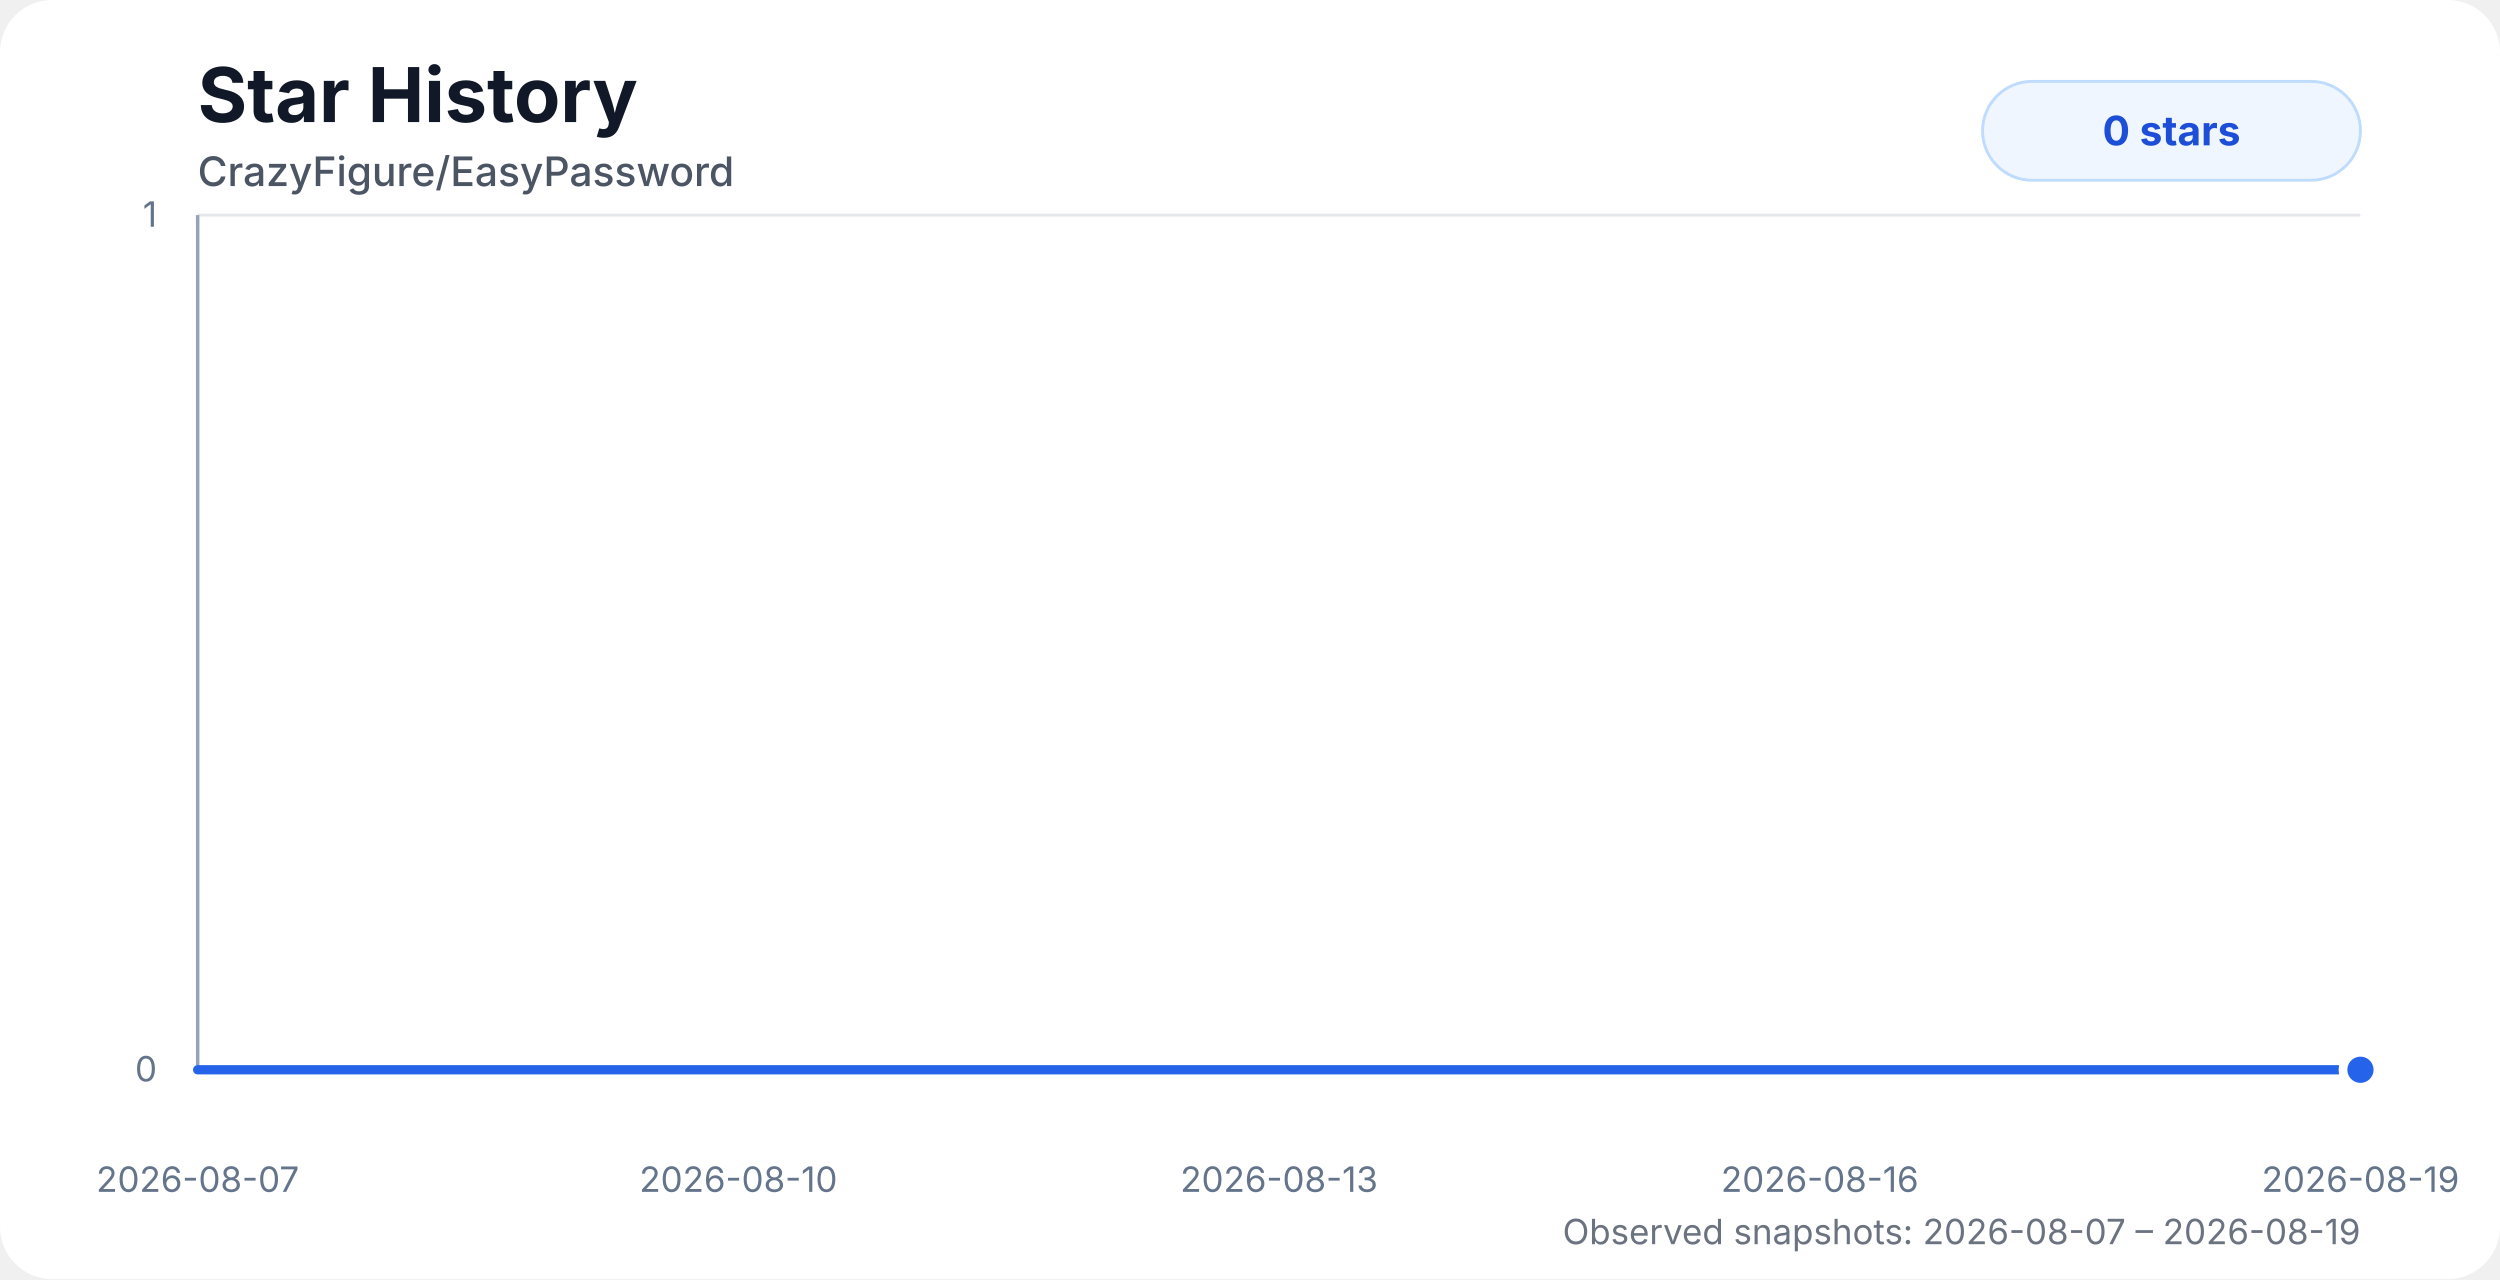
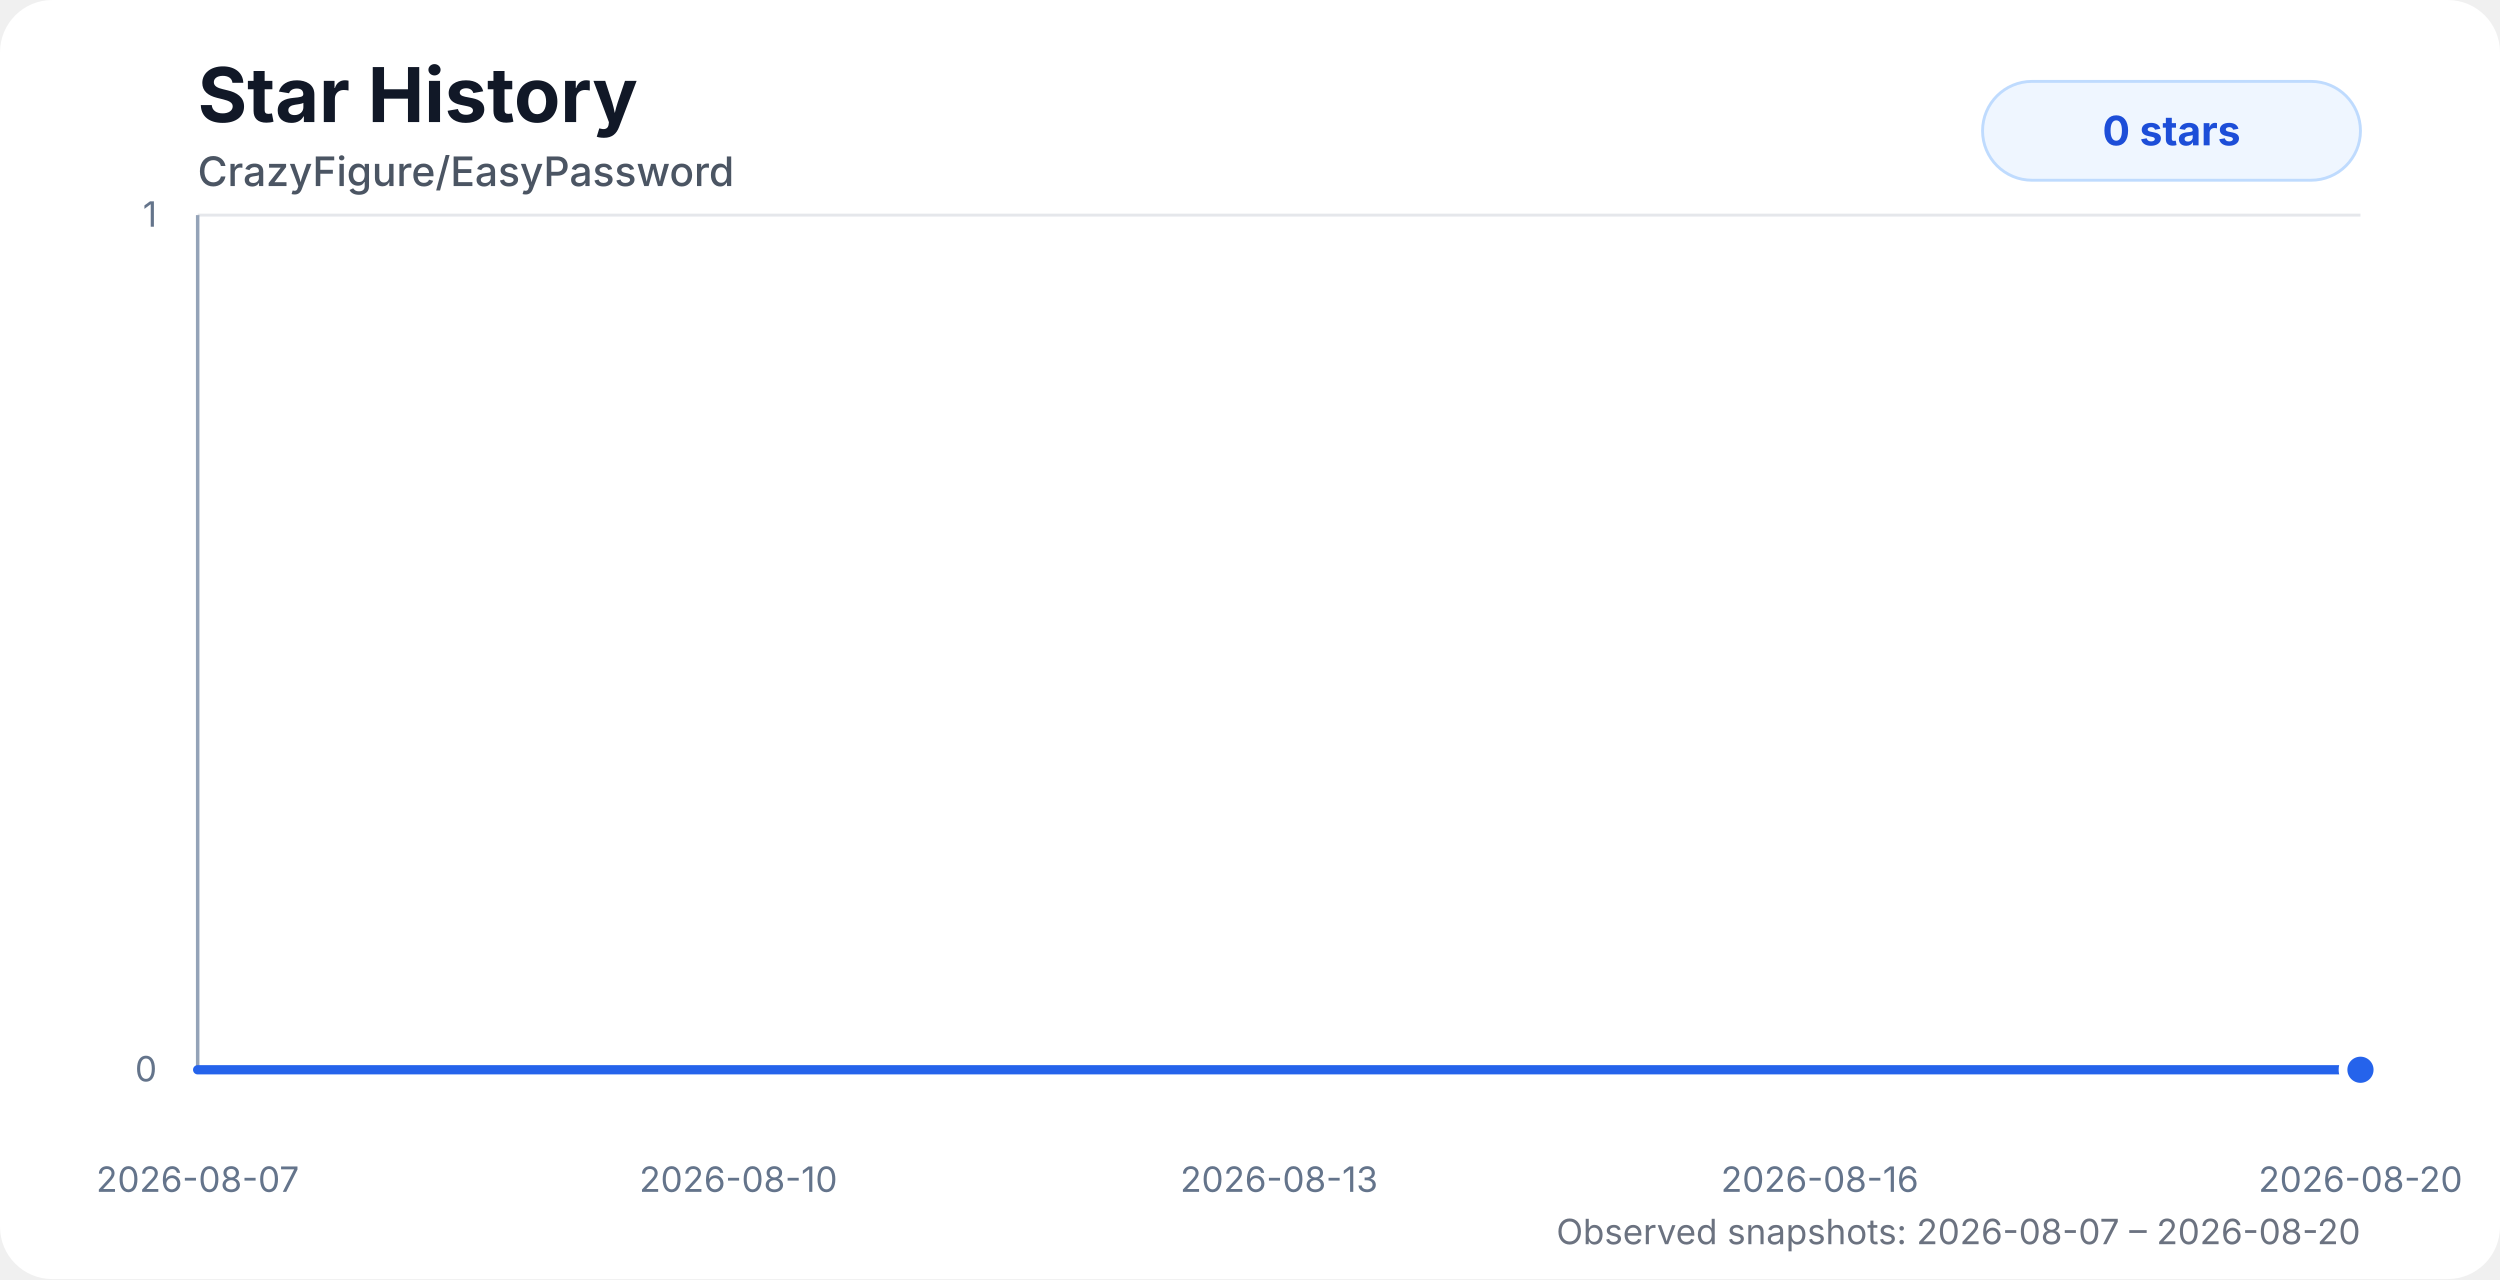
<svg xmlns="http://www.w3.org/2000/svg" width="860" height="440" viewBox="0 0 860 440" role="img" aria-labelledby="title desc">
  <style>
    .chart-bg { fill: #ffffff; }
    .title { fill: #111827; font: 700 26px system-ui, -apple-system, BlinkMacSystemFont, "Segoe UI", sans-serif; }
    .subtitle { fill: #4b5563; font: 500 14px system-ui, -apple-system, BlinkMacSystemFont, "Segoe UI", sans-serif; }
    .axis-label { fill: #64748b; font: 12px system-ui, -apple-system, BlinkMacSystemFont, "Segoe UI", sans-serif; }
    .grid { stroke: #e5e7eb; stroke-width: 1; }
    .axis { stroke: #94a3b8; stroke-width: 1.2; }
    .area { fill: url(#starGradient); opacity: 0.28; }
    .line { fill: none; stroke: #2563eb; stroke-width: 3.2; stroke-linecap: round; stroke-linejoin: round; }
    .dot { fill: #2563eb; stroke: #ffffff; stroke-width: 3; }
    .badge { fill: #eff6ff; stroke: #bfdbfe; }
    .badge-text { fill: #1d4ed8; font: 700 14px system-ui, -apple-system, BlinkMacSystemFont, "Segoe UI", sans-serif; }
    .status { fill: #6b7280; font: 12px system-ui, -apple-system, BlinkMacSystemFont, "Segoe UI", sans-serif; }
    @media (prefers-color-scheme: dark) {
      .chart-bg { fill: #0d1117; }
      .title { fill: #f8fafc; }
      .subtitle { fill: #cbd5e1; }
      .axis-label { fill: #94a3b8; }
      .grid { stroke: #1f2937; }
      .axis { stroke: #475569; }
      .dot { stroke: #0d1117; }
      .badge { fill: #172554; stroke: #1d4ed8; }
      .badge-text { fill: #bfdbfe; }
      .status { fill: #94a3b8; }
    }
  </style>
  <defs>
    <linearGradient id="starGradient" x1="0" x2="0" y1="0" y2="1">
      <stop offset="0%" stop-color="#2563eb" stop-opacity="0.72" />
      <stop offset="100%" stop-color="#2563eb" stop-opacity="0" />
    </linearGradient>
  </defs>
  <rect class="chart-bg" width="860" height="440" rx="18" />
  <text class="title" x="68" y="42">Star History</text>
  <text class="subtitle" x="68" y="64">CrazyFigure/EasyPassword</text>
  <g>
    <line class="grid" x1="68" y1="368" x2="812" y2="368" />
    <line class="grid" x1="68" y1="74" x2="812" y2="74" />
    <line class="axis" x1="68" y1="74" x2="68" y2="368" />
    <line class="axis" x1="68" y1="368" x2="812" y2="368" />
    <text class="axis-label" x="54" y="372" text-anchor="end">0</text>
    <text class="axis-label" x="54" y="78" text-anchor="end">1</text>
    <text class="axis-label" x="68" y="410" text-anchor="middle">2026-08-07</text>
    <text class="axis-label" x="254" y="410" text-anchor="middle">2026-08-10</text>
    <text class="axis-label" x="440" y="410" text-anchor="middle">2026-08-13</text>
    <text class="axis-label" x="626" y="410" text-anchor="middle">2026-08-16</text>
-     <text class="axis-label" x="812" y="410" text-anchor="middle">2026-08-19</text>
+     <text class="axis-label" x="812" y="410" text-anchor="middle">2026-08-20</text>
  </g>
-   <path class="area" d="M 68 368 H 127.59 V 368 H 190.28 V 368 H 253.05 V 368 H 315.06 V 368 H 378.19 V 368 H 440.66 V 368 H 502.86 V 368 H 562.45 V 368 H 625.14 V 368 H 687.43 V 368 H 749.56 V 368 H 812 V 368 L 812 368 L 68 368 Z" />
-   <path class="line" d="M 68 368 H 127.59 V 368 H 190.28 V 368 H 253.05 V 368 H 315.06 V 368 H 378.19 V 368 H 440.66 V 368 H 502.86 V 368 H 562.45 V 368 H 625.14 V 368 H 687.43 V 368 H 749.56 V 368 H 812 V 368" />
+   <path class="area" d="M 68 368 H 122.99 V 368 H 180.83 V 368 H 238.75 V 368 H 295.97 V 368 H 354.22 V 368 H 411.87 V 368 H 469.27 V 368 H 524.25 V 368 H 582.1 V 368 H 639.57 V 368 H 696.9 V 368 H 754.52 V 368 H 812 V 368 L 812 368 L 68 368 Z" />
+   <path class="line" d="M 68 368 H 122.99 V 368 H 180.83 V 368 H 238.75 V 368 H 295.97 V 368 H 354.22 V 368 H 411.87 V 368 H 469.27 V 368 H 524.25 V 368 H 582.1 V 368 H 639.57 V 368 H 696.9 V 368 H 754.52 V 368 H 812 V 368" />
  <circle class="dot" cx="812" cy="368" r="6" />
  <rect class="badge" x="682" y="28" width="130" height="34" rx="17" />
  <text class="badge-text" x="747" y="50" text-anchor="middle">0 stars</text>
-   <text class="status" x="812" y="428" text-anchor="end">Observed snapshots: 2026-08-07 – 2026-08-19</text>
+   <text class="status" x="812" y="428" text-anchor="end">Observed snapshots: 2026-08-07 – 2026-08-20</text>
</svg>
